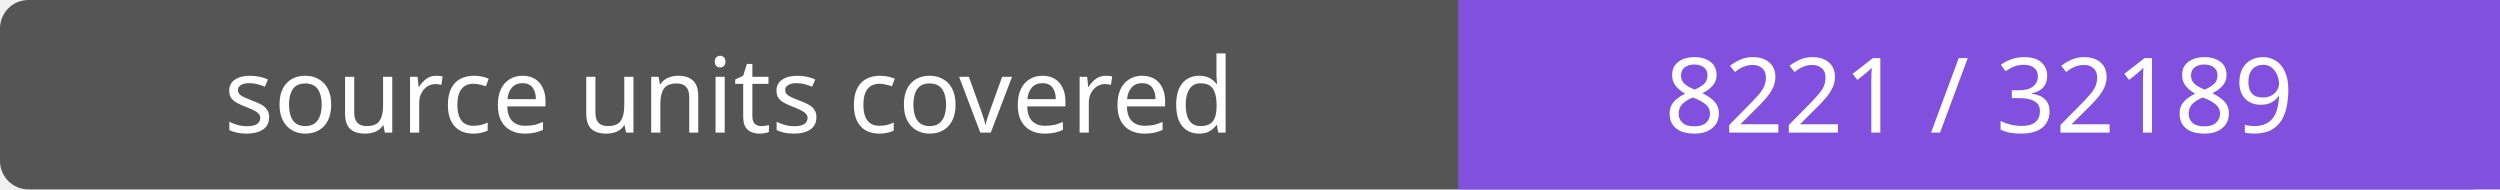
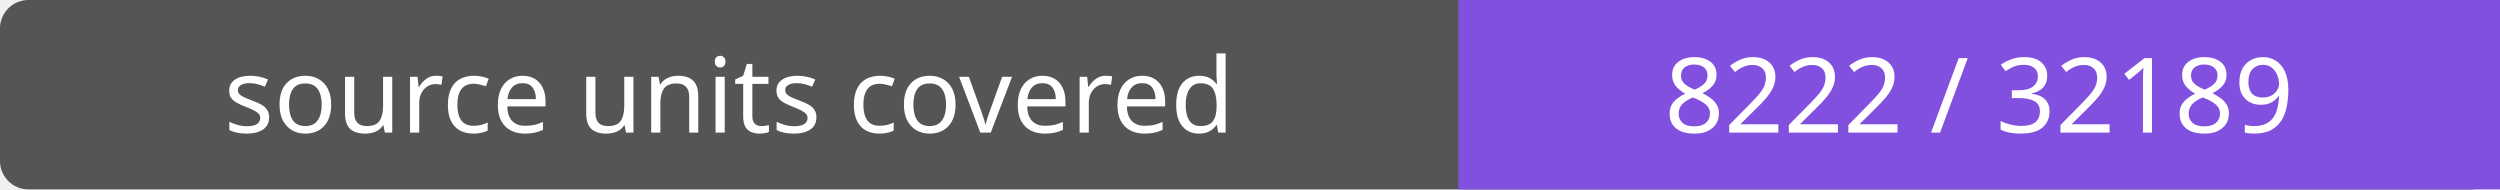
- <svg xmlns="http://www.w3.org/2000/svg" width="264" height="20" role="img" aria-label="source units covered: 8221 / 32189">
+ <svg xmlns="http://www.w3.org/2000/svg" width="264" height="20" role="img" aria-label="source units covered: 8222 / 32189">
  <rect width="264" height="20" rx="3" fill="#555" />
  <path fill="#8250df" d="M154 0h110v20H154z" />
  <g fill="#fff" text-anchor="middle" font-family="Verdana,sans-serif" font-size="11">
    <text x="77.0" y="14">source units covered</text>
-     <text x="209.0" y="14">8221 / 32189</text>
+     <text x="209.0" y="14">8222 / 32189</text>
  </g>
</svg>
